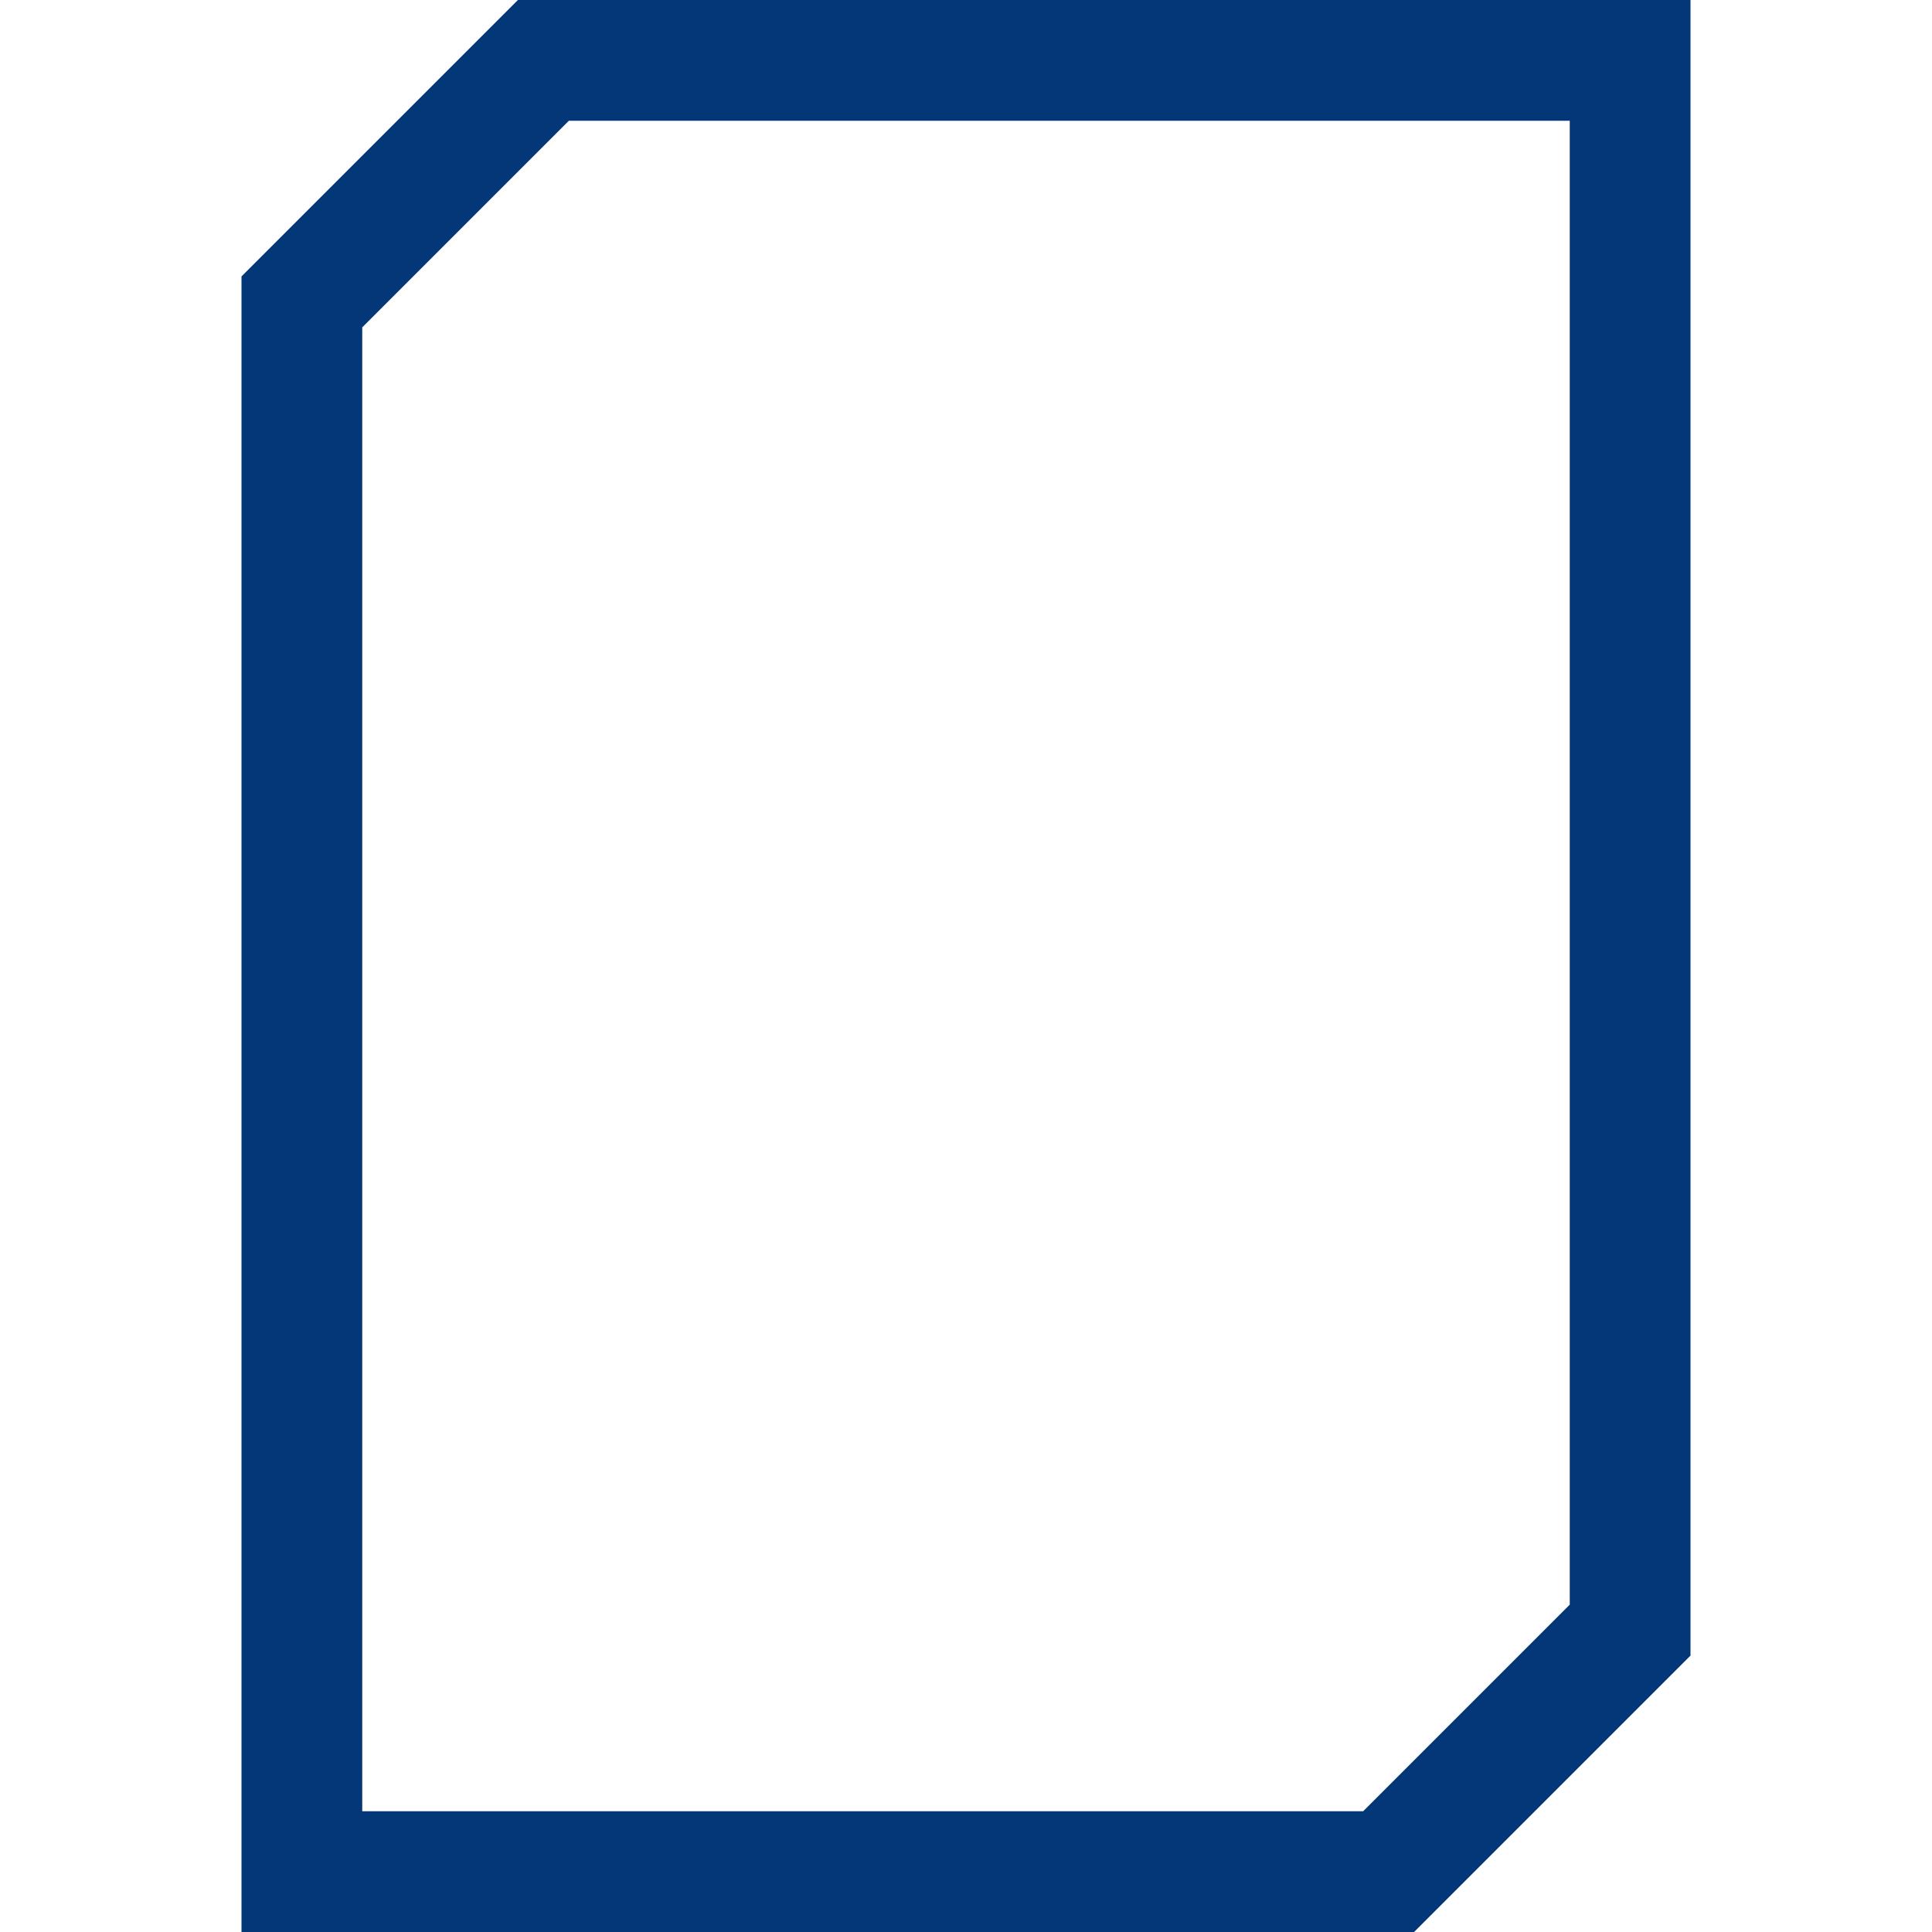
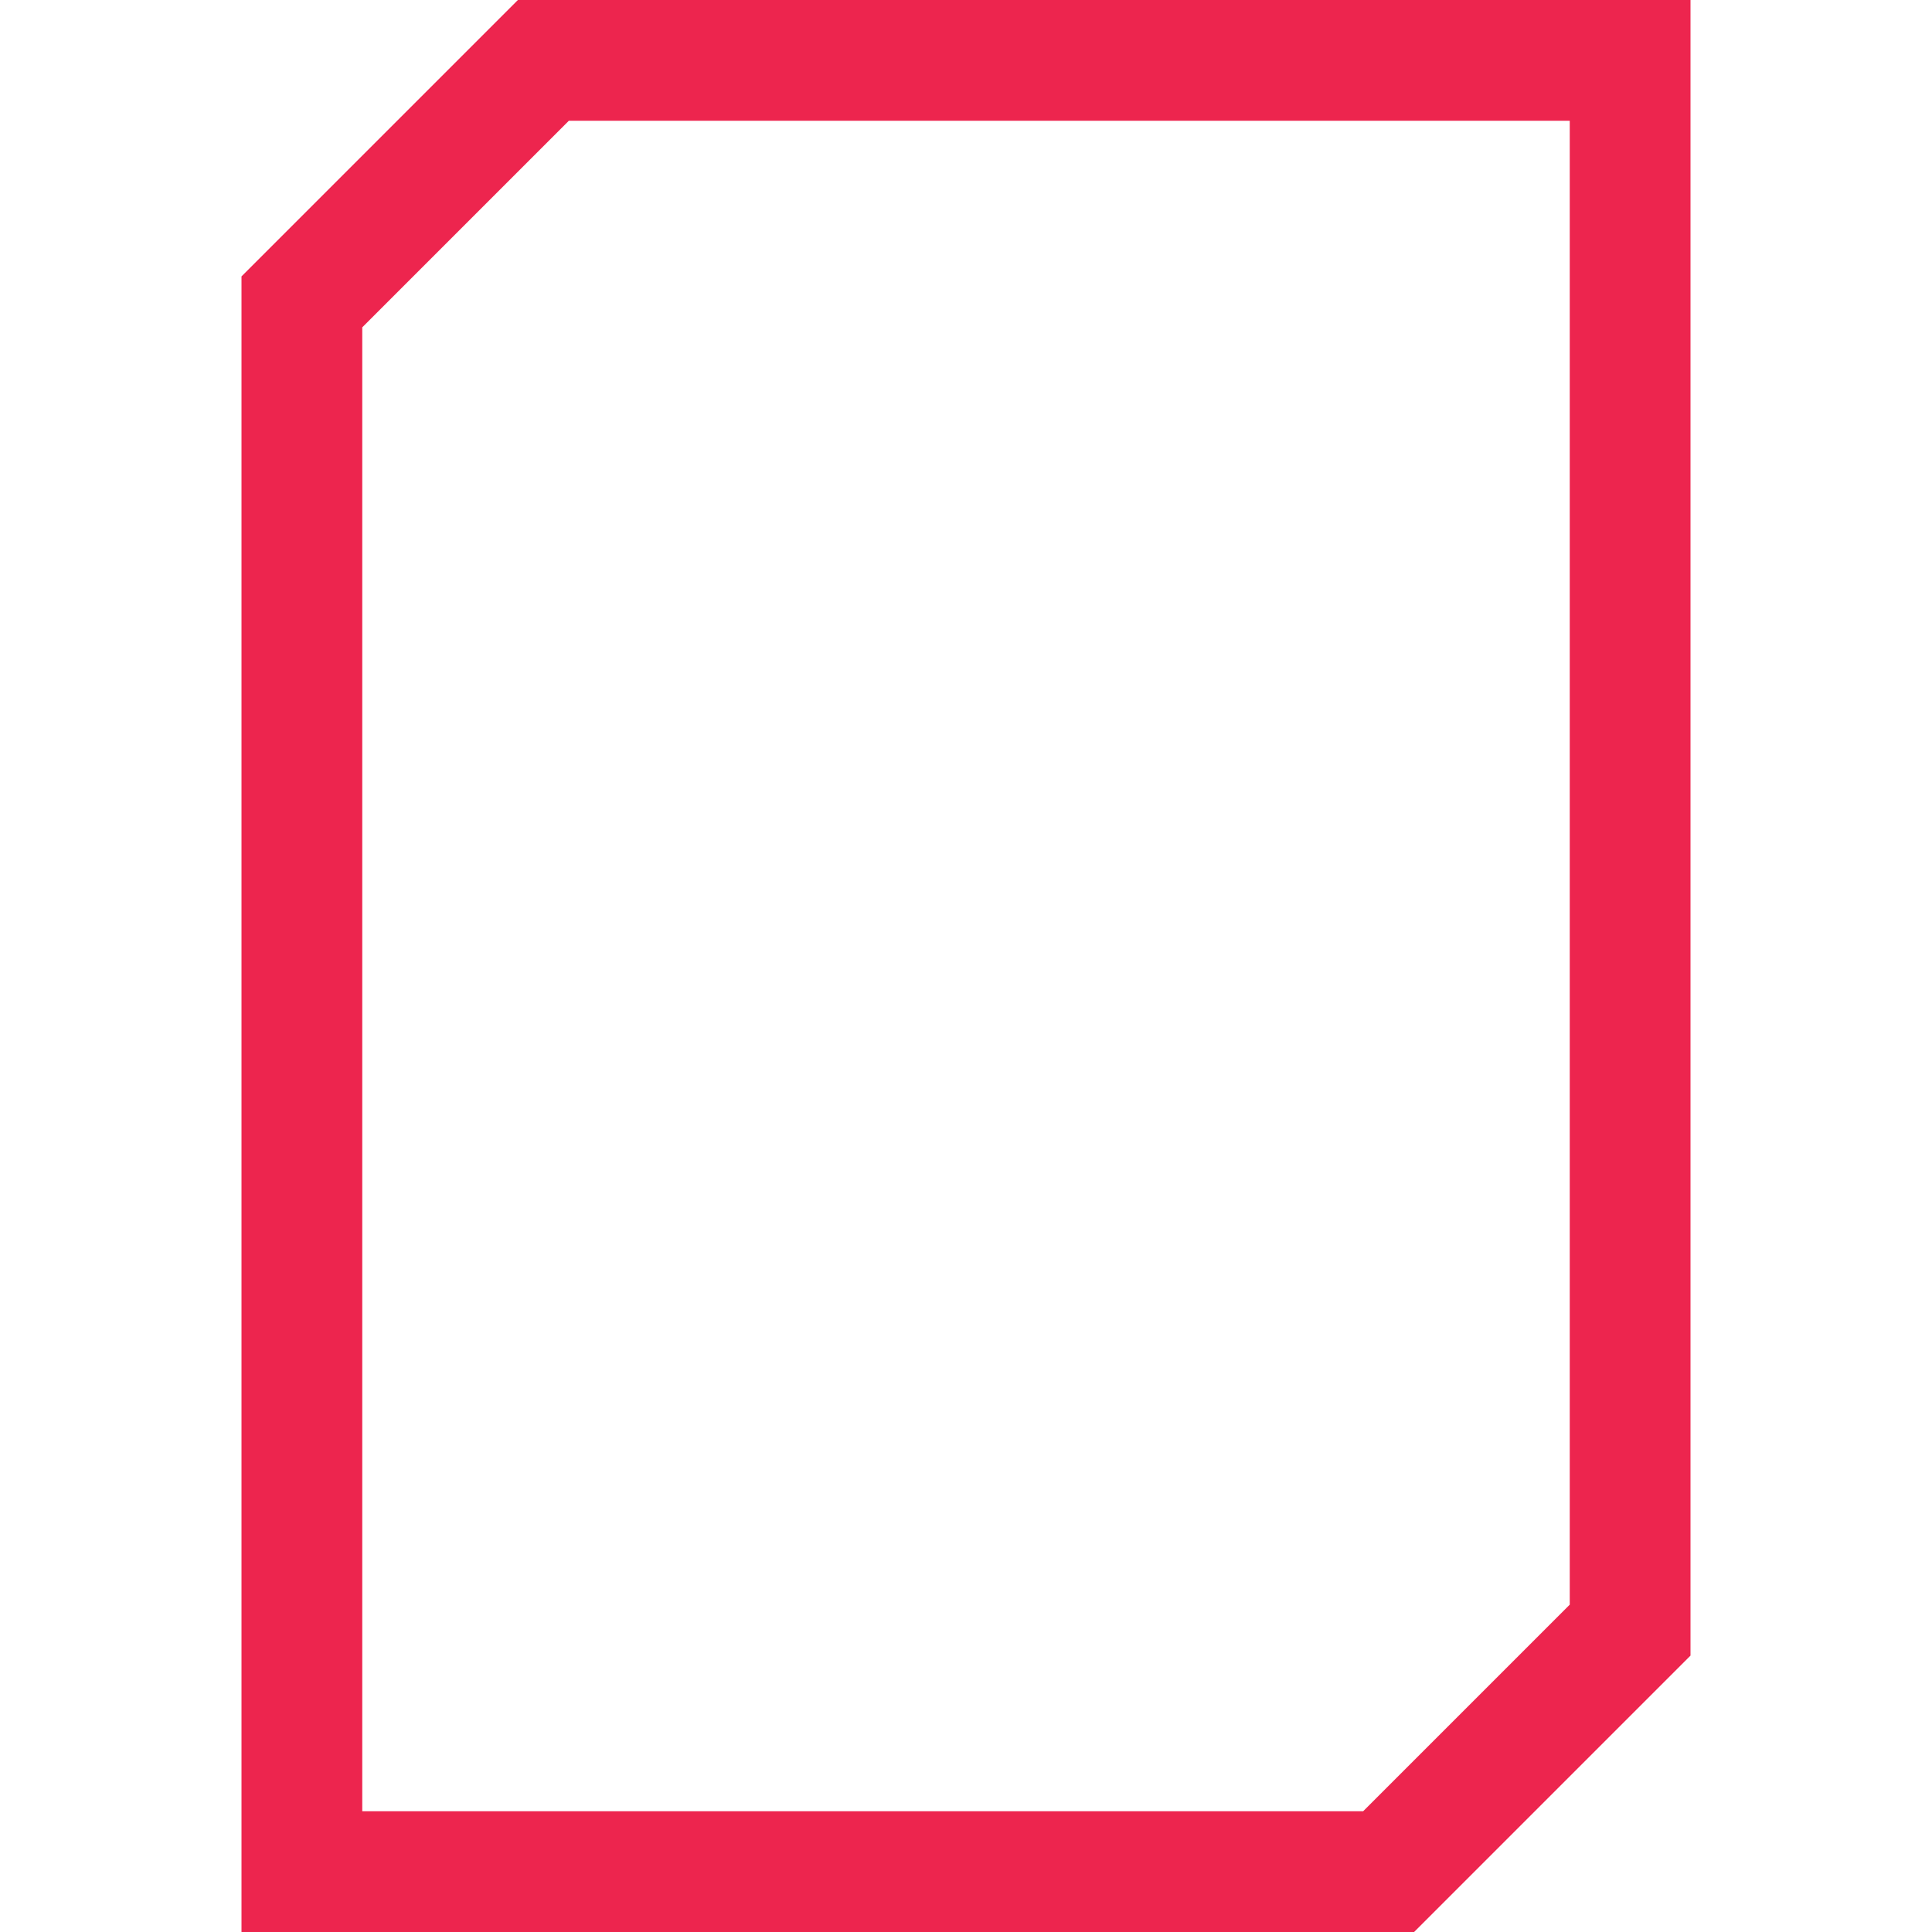
<svg xmlns="http://www.w3.org/2000/svg" viewBox="0 0 2048 2048">
-   <path d="M549 0h1243v1755l-293 293H256V293L549 0zm1115 1701V128H603L384 347v1573h1061l219-219z" fill="#043777" />
+   <path d="M549 0h1243v1755l-293 293H256V293L549 0zm1115 1701V128H603L384 347v1573h1061l219-219z" fill="#ED254E" />
</svg>
